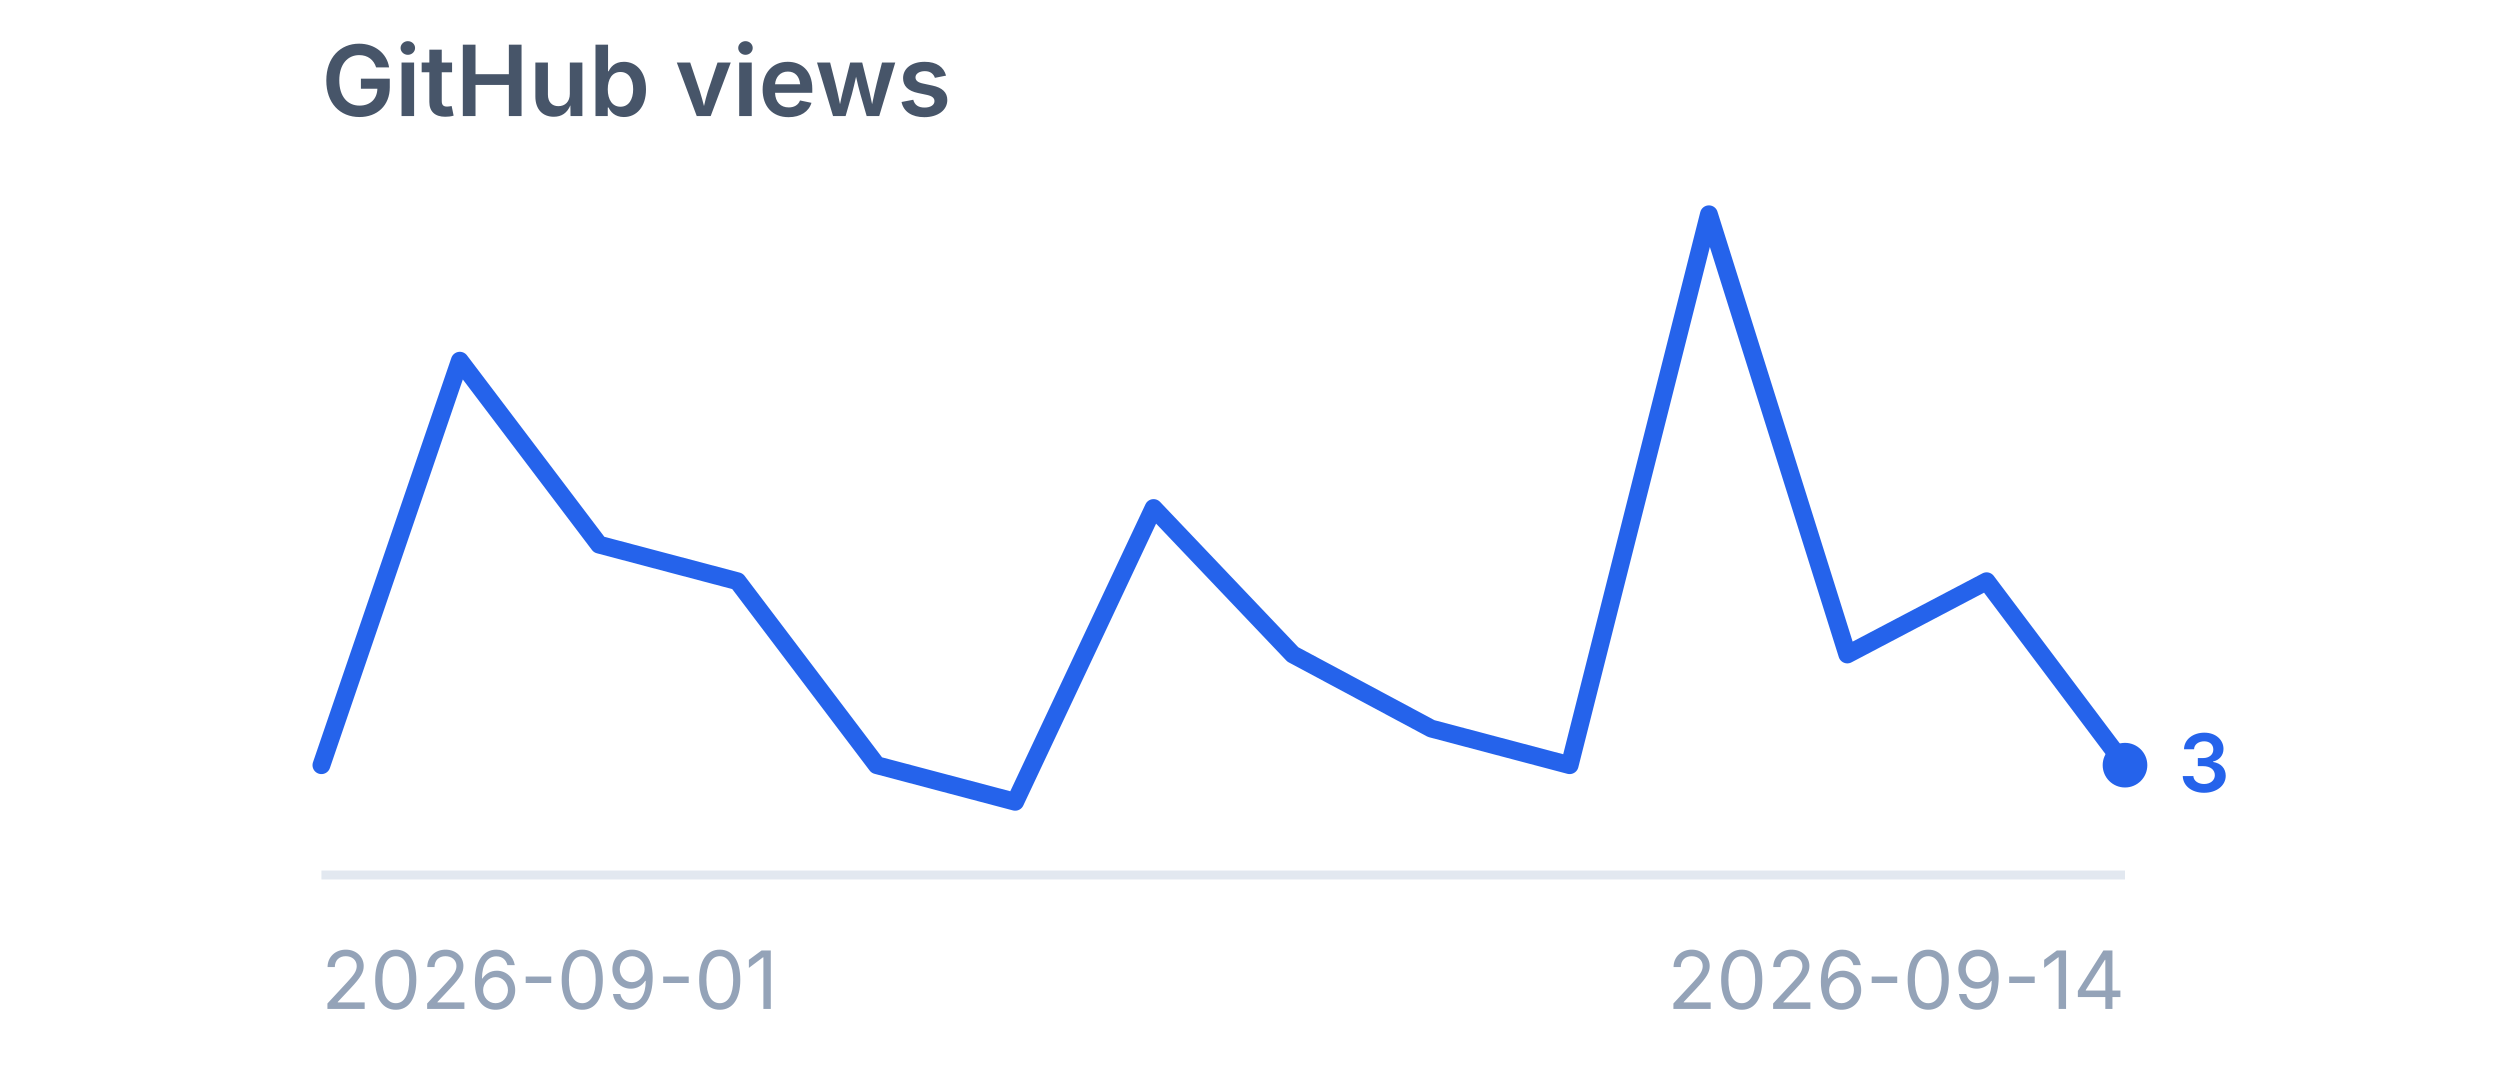
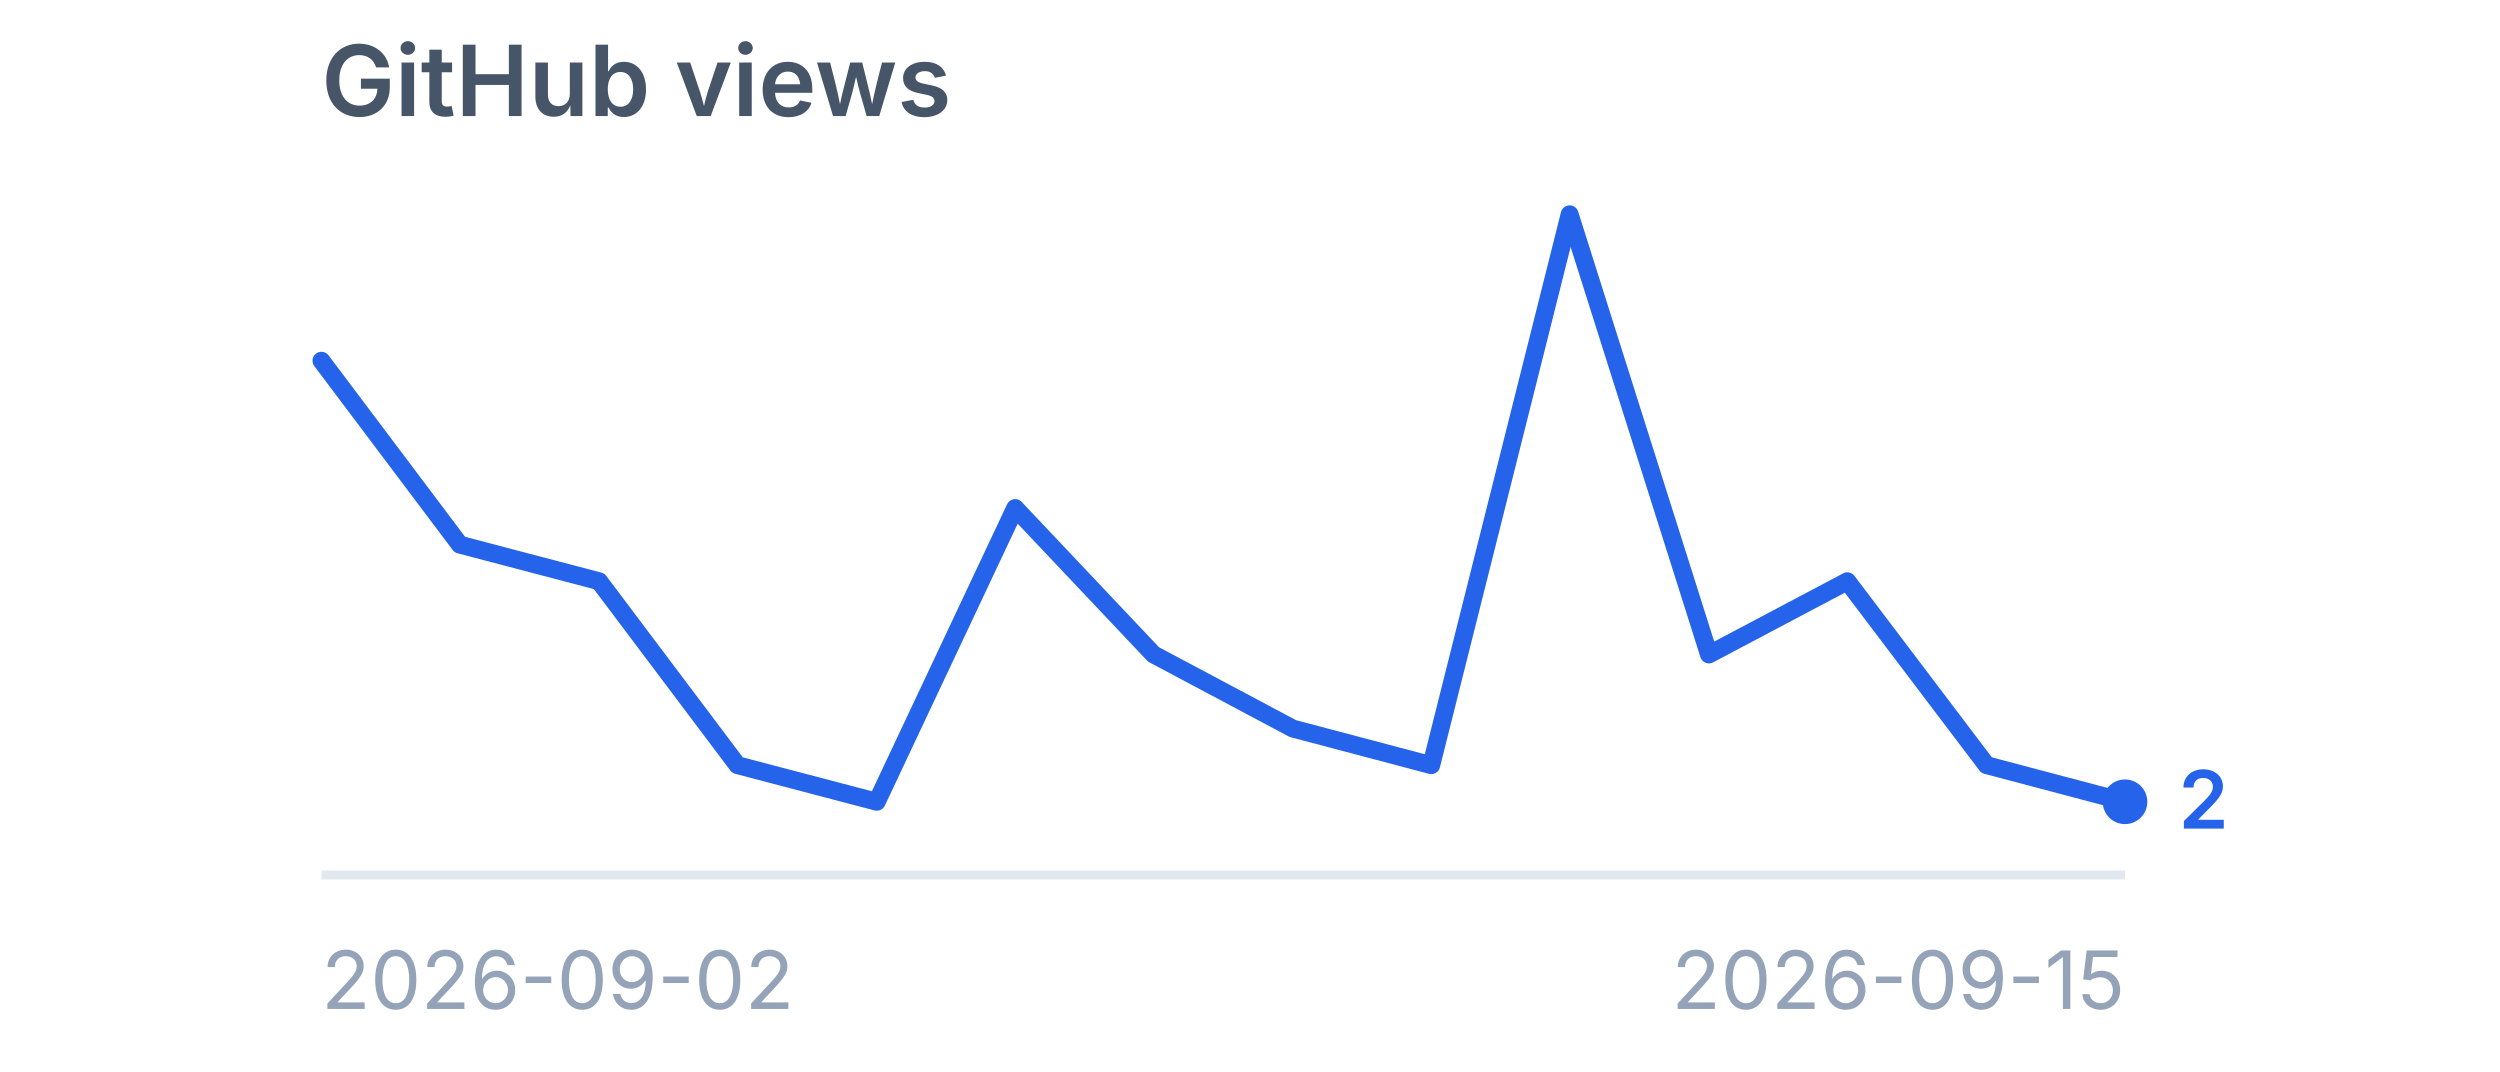
<svg xmlns="http://www.w3.org/2000/svg" viewBox="0 0 280 120" width="280" height="120" role="img" aria-label="GitHub views">
  <style>
    .title {
      font-family:
        -apple-system,
        BlinkMacSystemFont,
        "Segoe UI",
        sans-serif;
      font-size: 11px;
      font-weight: 600;
      fill: #475569;
    }

    .label {
      font-family:
        -apple-system,
        BlinkMacSystemFont,
        "Segoe UI",
        sans-serif;
      font-size: 9px;
      fill: #94a3b8;
    }

    .value {
      font-family:
        -apple-system,
        BlinkMacSystemFont,
        "Segoe UI",
        sans-serif;
      font-size: 9px;
      font-weight: 600;
      fill: #2563eb;
    }
  </style>
  <text x="36" y="13" class="title">
    GitHub views
  </text>
  <line x1="36" y1="98" x2="238" y2="98" stroke="#e2e8f0" stroke-width="1" />
-   <polyline points="36.0,85.7 51.5,40.4 67.1,61.0 82.6,65.1 98.2,85.7 113.7,89.8 129.2,56.9 144.8,73.3 160.3,81.6 175.8,85.7 191.4,24.0 206.9,73.3 222.5,65.1 238.0,85.7" fill="none" stroke="#2563eb" stroke-width="2" stroke-linecap="round" stroke-linejoin="round" />
-   <circle cx="238" cy="85.7" r="2.5" fill="#2563eb" />
-   <text x="244" y="88.7" class="value">
-     3
+   <polyline points="36.0,40.4 51.5,61.0 67.1,65.1 82.6,85.7 98.2,89.8 113.7,56.9 129.2,73.3 144.8,81.6 160.3,85.7 175.8,24.0 191.4,73.3 206.9,65.1 222.5,85.7 238.0,89.8" fill="none" stroke="#2563eb" stroke-width="2" stroke-linecap="round" stroke-linejoin="round" />
+   <circle cx="238" cy="89.8" r="2.5" fill="#2563eb" />
+   <text x="244" y="92.8" class="value">
+     2
  </text>
  <text x="36" y="113" class="label">
-     2026-09-01
+     2026-09-02
  </text>
  <text x="238" y="113" text-anchor="end" class="label">
-     2026-09-14
+     2026-09-15
  </text>
</svg>
